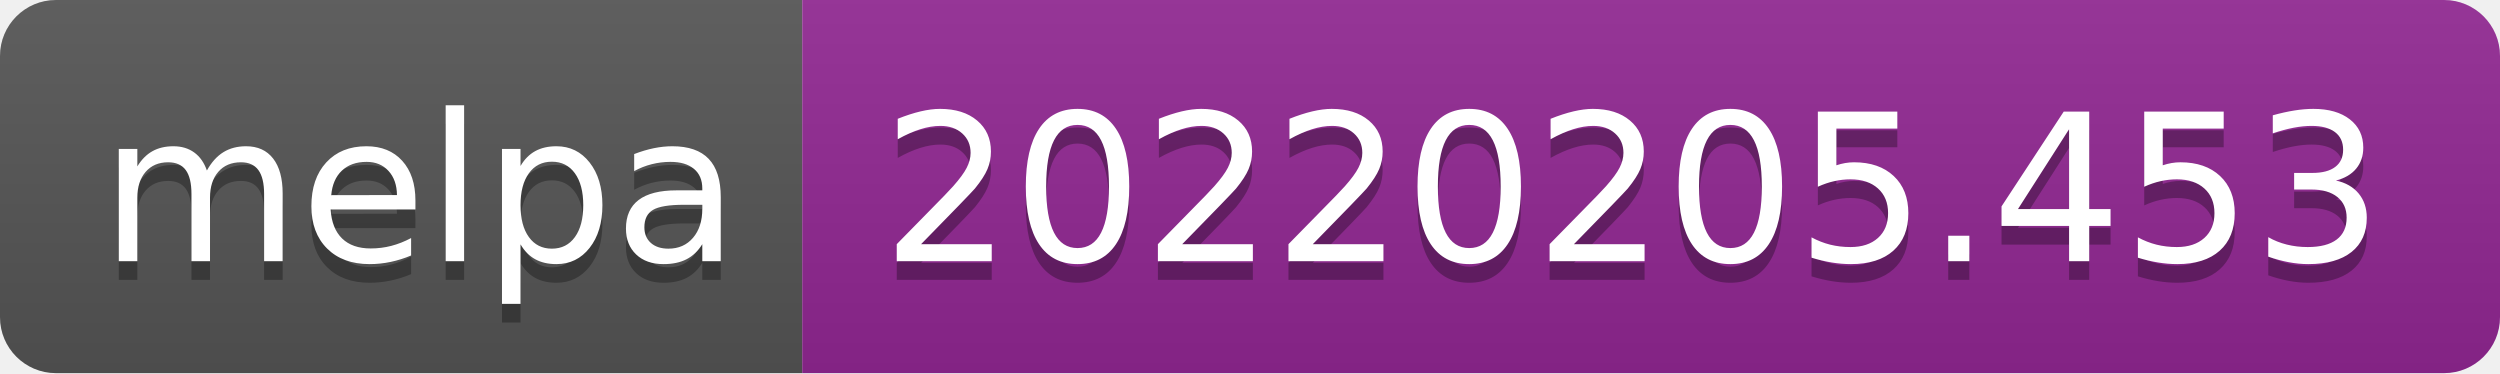
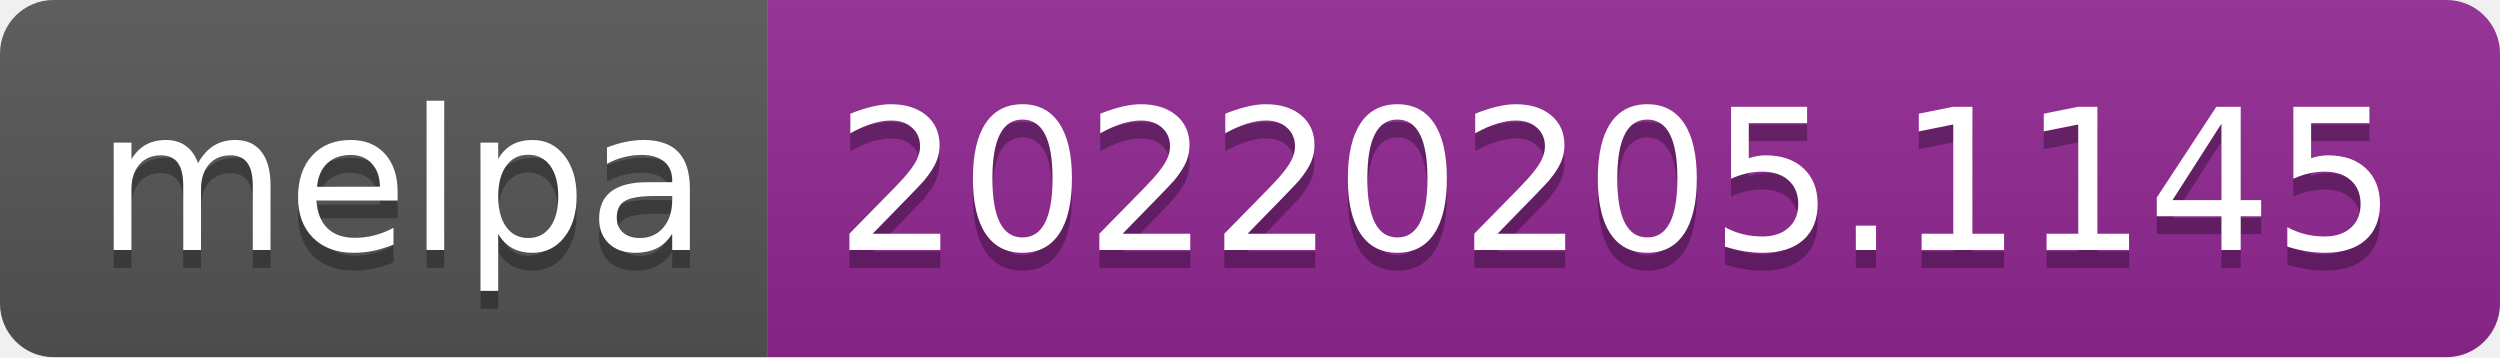
- <svg xmlns="http://www.w3.org/2000/svg" width="134" height="20" role="img" aria-label="melpa: 20220205.453">
+ <svg xmlns="http://www.w3.org/2000/svg" width="140" height="20" role="img" aria-label="melpa: 20220205.1145">
  <linearGradient id="s" x2="0" y2="100%">
    <stop offset="0" stop-color="#bbb" stop-opacity=".1" />
    <stop offset="1" stop-opacity=".1" />
  </linearGradient>
  <clipPath id="r">
-     <rect width="134" height="20" rx="3" fill="#fff" />
+     <rect width="140" height="20" rx="3" fill="#fff" />
  </clipPath>
  <g clip-path="url(#r)">
    <rect width="43" height="20" fill="#555" />
-     <rect x="43" width="91" height="20" fill="#922793" />
-     <rect width="134" height="20" fill="url(#s)" />
+     <rect x="43" width="97" height="20" fill="#922793" />
+     <rect width="140" height="20" fill="url(#s)" />
  </g>
  <g fill="#fff" text-anchor="middle" font-family="Verdana,Geneva,DejaVu Sans,sans-serif" text-rendering="geometricPrecision" font-size="110">
    <text aria-hidden="true" x="225" y="150" fill="#010101" fill-opacity=".3" transform="scale(.1)" textLength="330">melpa</text>
    <text x="225" y="140" transform="scale(.1)" fill="#fff" textLength="330">melpa</text>
-     <text aria-hidden="true" x="875" y="150" fill="#010101" fill-opacity=".3" transform="scale(.1)" textLength="810">20220205.453</text>
-     <text x="875" y="140" transform="scale(.1)" fill="#fff" textLength="810">20220205.453</text>
+     <text aria-hidden="true" x="905" y="150" fill="#010101" fill-opacity=".3" transform="scale(.1)" textLength="870">20220205.1145</text>
+     <text x="905" y="140" transform="scale(.1)" fill="#fff" textLength="870">20220205.1145</text>
  </g>
</svg>
